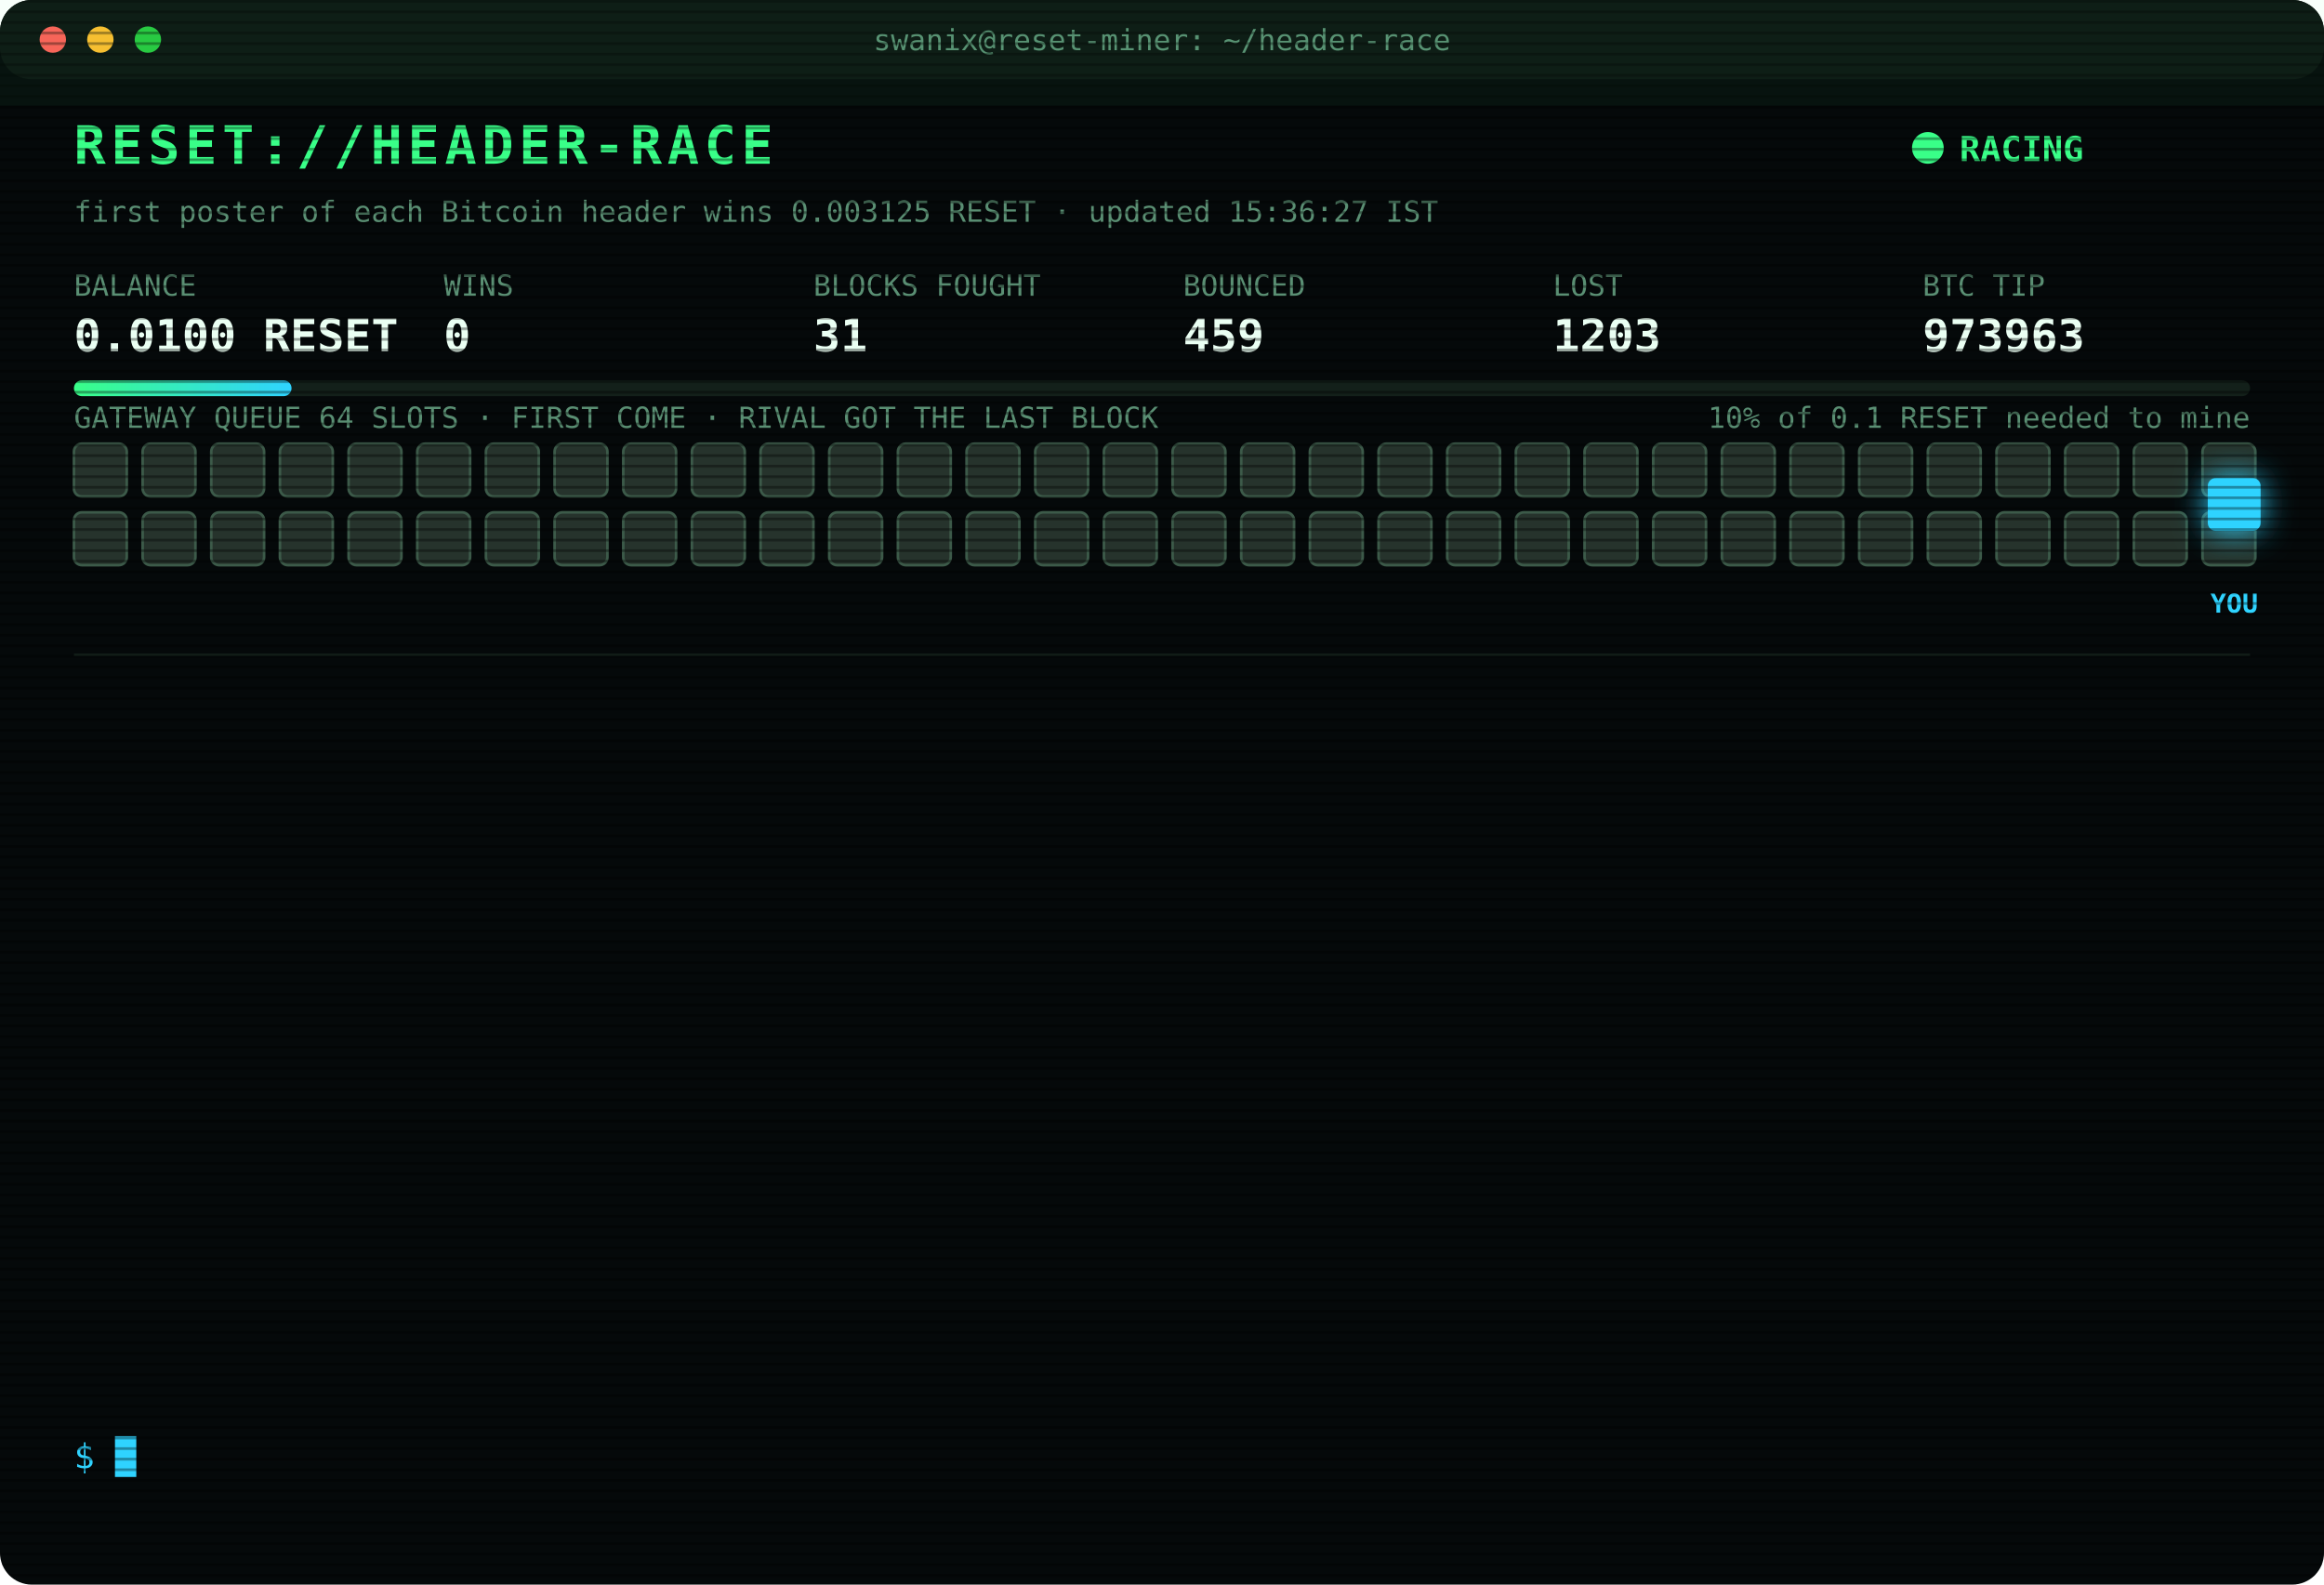
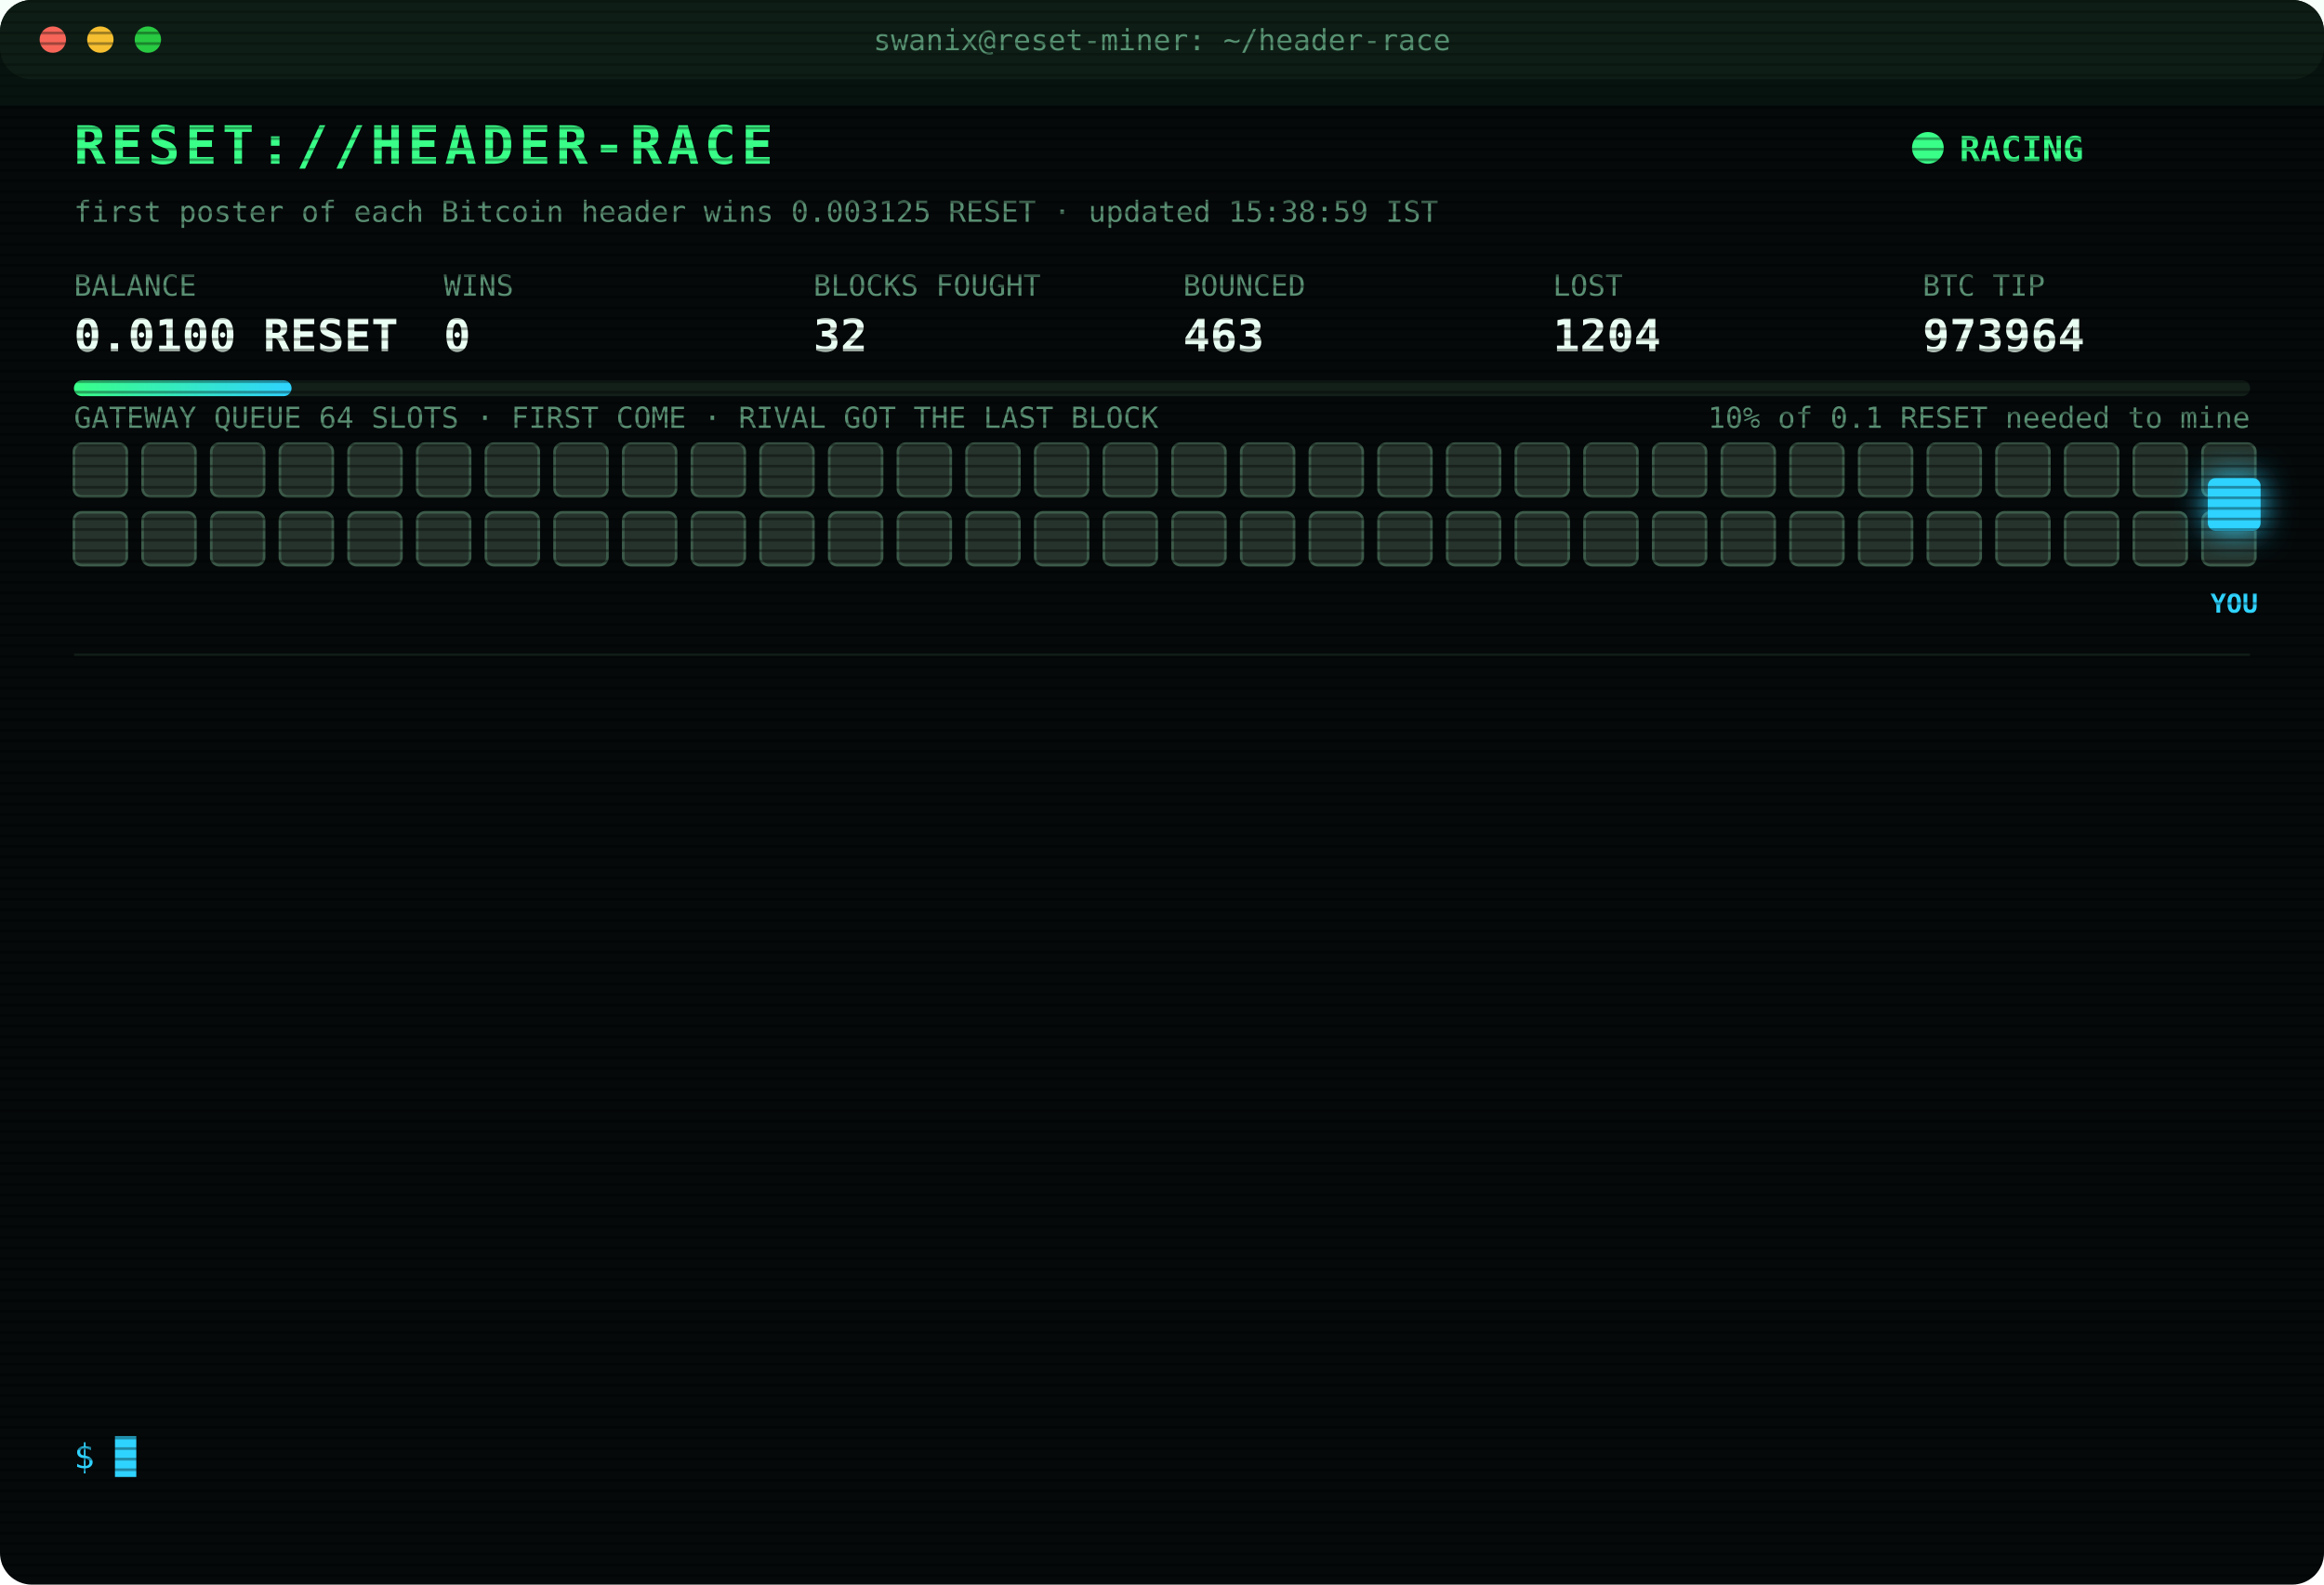
<svg xmlns="http://www.w3.org/2000/svg" width="880" height="600" viewBox="0 0 880 600" font-family="ui-monospace,SFMono-Regular,Menlo,Consolas,monospace">
  <style>
text{font-size:13px;fill:#7CFFB2}
.title{font-size:20px;font-weight:700;fill:#39FF88;letter-spacing:2px;animation:glitch 3s infinite steps(1)}
.sub{fill:#2fd3ff}.k{fill:#5a8f73;font-size:11px}.v{font-size:17px;font-weight:700;fill:#eafff3}
.ts{fill:#3f6b56}.boot{fill:#2fd3ff}.dim{fill:#5a8f73}.bad{fill:#ff4d6d}.warn{fill:#ffd23f}.mag{fill:#ff5cf0}.win{fill:#39FF88;font-weight:700}
.tag{font-size:10px;fill:#2fd3ff;font-weight:700}
.rival{fill:#26332c;stroke:#3c5a49;animation:jam 1.2s infinite alternate}
.idle{fill:#141c18;stroke:#22302a;animation:breathe 4s infinite}
.me{fill:#2fd3ff;filter:drop-shadow(0 0 6px #2fd3ff)}
.hover{animation:nudge 1.1s infinite ease-in-out}.bounce{animation:kick 1.4s infinite}
.ln{opacity:0;animation:in .4s forwards}
.cur{animation:blink 1s infinite steps(1)}
.scan{animation:scan 6s infinite linear}
.led{animation:blink 1.4s infinite}
@keyframes in{from{opacity:0;transform:translateX(-6px)}to{opacity:1;transform:none}}
@keyframes blink{50%{opacity:0}}
@keyframes jam{to{fill:#33463b}}
@keyframes breathe{50%{opacity:.4}}
@keyframes nudge{50%{transform:translateX(-10px)}}
@keyframes kick{0%,100%{transform:none}30%{transform:translateX(-14px)}55%{transform:translateX(10px) translateY(-6px)}}
@keyframes glitch{0%,92%{transform:none}93%{transform:translateX(2px);fill:#ff4d6d}95%{transform:translateX(-2px);fill:#2fd3ff}97%{transform:none}}
@keyframes scan{from{transform:translateY(-40px)}to{transform:translateY(600px)}}
</style>
  <defs>
    <pattern id="sl" width="4" height="4" patternUnits="userSpaceOnUse">
      <rect width="4" height="1" fill="#000" opacity=".35" />
    </pattern>
    <linearGradient id="bar">
      <stop offset="0" stop-color="#39FF88" />
      <stop offset="1" stop-color="#2fd3ff" />
    </linearGradient>
  </defs>
  <rect width="880" height="600" rx="12" fill="#05090a" />
  <rect width="880" height="30" rx="12" fill="#0d1512" />
  <circle cx="20" cy="15" r="5" fill="#ff5f57" />
  <circle cx="38" cy="15" r="5" fill="#febc2e" />
  <circle cx="56" cy="15" r="5" fill="#28c840" />
  <text x="440" y="19" text-anchor="middle" class="k">swanix@reset-miner: ~/header-race</text>
  <text x="28" y="62" class="title">RESET://HEADER-RACE</text>
  <circle class="led" cx="730" cy="56" r="6" fill="#39FF88" />
  <text x="742" y="61" class="win">RACING</text>
-   <text x="28" y="84" class="k">first poster of each Bitcoin header wins 0.003125 RESET · updated 15:36:27 IST</text>
+   <text x="28" y="84" class="k">first poster of each Bitcoin header wins 0.003125 RESET · updated 15:38:59 IST</text>
  <text x="28" y="112" class="k">BALANCE</text>
  <text x="28" y="133" class="v">0.0100 RESET</text>
  <text x="168" y="112" class="k">WINS</text>
  <text x="168" y="133" class="v">0</text>
  <text x="308" y="112" class="k">BLOCKS FOUGHT</text>
-   <text x="308" y="133" class="v">31</text>
+   <text x="308" y="133" class="v">32</text>
  <text x="448" y="112" class="k">BOUNCED</text>
-   <text x="448" y="133" class="v">459</text>
+   <text x="448" y="133" class="v">463</text>
  <text x="588" y="112" class="k">LOST</text>
-   <text x="588" y="133" class="v">1203</text>
+   <text x="588" y="133" class="v">1204</text>
  <text x="728" y="112" class="k">BTC TIP</text>
-   <text x="728" y="133" class="v">973963</text>
+   <text x="728" y="133" class="v">973964</text>
  <rect x="28" y="144" width="824" height="6" rx="3" fill="#13201a" />
  <rect x="28" y="144" width="82.4" height="6" rx="3" fill="url(#bar)" />
  <text x="852" y="162" text-anchor="end" class="k">10% of 0.1 RESET needed to mine</text>
  <text x="28" y="162" class="k">GATEWAY QUEUE 64 SLOTS · FIRST COME · RIVAL GOT THE LAST BLOCK</text>
  <rect class="rival" x="28" y="168" width="20" height="20" rx="3" style="animation-delay:0.00s" />
  <rect class="rival" x="54" y="168" width="20" height="20" rx="3" style="animation-delay:0.05s" />
  <rect class="rival" x="80" y="168" width="20" height="20" rx="3" style="animation-delay:0.10s" />
  <rect class="rival" x="106" y="168" width="20" height="20" rx="3" style="animation-delay:0.15s" />
  <rect class="rival" x="132" y="168" width="20" height="20" rx="3" style="animation-delay:0.20s" />
  <rect class="rival" x="158" y="168" width="20" height="20" rx="3" style="animation-delay:0.25s" />
  <rect class="rival" x="184" y="168" width="20" height="20" rx="3" style="animation-delay:0.30s" />
  <rect class="rival" x="210" y="168" width="20" height="20" rx="3" style="animation-delay:0.35s" />
  <rect class="rival" x="236" y="168" width="20" height="20" rx="3" style="animation-delay:0.40s" />
  <rect class="rival" x="262" y="168" width="20" height="20" rx="3" style="animation-delay:0.45s" />
  <rect class="rival" x="288" y="168" width="20" height="20" rx="3" style="animation-delay:0.50s" />
  <rect class="rival" x="314" y="168" width="20" height="20" rx="3" style="animation-delay:0.55s" />
  <rect class="rival" x="340" y="168" width="20" height="20" rx="3" style="animation-delay:0.60s" />
  <rect class="rival" x="366" y="168" width="20" height="20" rx="3" style="animation-delay:0.65s" />
  <rect class="rival" x="392" y="168" width="20" height="20" rx="3" style="animation-delay:0.70s" />
  <rect class="rival" x="418" y="168" width="20" height="20" rx="3" style="animation-delay:0.75s" />
  <rect class="rival" x="444" y="168" width="20" height="20" rx="3" style="animation-delay:0.80s" />
  <rect class="rival" x="470" y="168" width="20" height="20" rx="3" style="animation-delay:0.85s" />
  <rect class="rival" x="496" y="168" width="20" height="20" rx="3" style="animation-delay:0.90s" />
  <rect class="rival" x="522" y="168" width="20" height="20" rx="3" style="animation-delay:0.95s" />
  <rect class="rival" x="548" y="168" width="20" height="20" rx="3" style="animation-delay:1.00s" />
  <rect class="rival" x="574" y="168" width="20" height="20" rx="3" style="animation-delay:1.05s" />
  <rect class="rival" x="600" y="168" width="20" height="20" rx="3" style="animation-delay:1.10s" />
  <rect class="rival" x="626" y="168" width="20" height="20" rx="3" style="animation-delay:1.15s" />
  <rect class="rival" x="652" y="168" width="20" height="20" rx="3" style="animation-delay:1.20s" />
  <rect class="rival" x="678" y="168" width="20" height="20" rx="3" style="animation-delay:1.25s" />
  <rect class="rival" x="704" y="168" width="20" height="20" rx="3" style="animation-delay:1.30s" />
  <rect class="rival" x="730" y="168" width="20" height="20" rx="3" style="animation-delay:1.35s" />
  <rect class="rival" x="756" y="168" width="20" height="20" rx="3" style="animation-delay:1.40s" />
  <rect class="rival" x="782" y="168" width="20" height="20" rx="3" style="animation-delay:1.45s" />
  <rect class="rival" x="808" y="168" width="20" height="20" rx="3" style="animation-delay:1.50s" />
  <rect class="rival" x="834" y="168" width="20" height="20" rx="3" style="animation-delay:1.55s" />
  <rect class="rival" x="28" y="194" width="20" height="20" rx="3" style="animation-delay:1.60s" />
  <rect class="rival" x="54" y="194" width="20" height="20" rx="3" style="animation-delay:1.65s" />
  <rect class="rival" x="80" y="194" width="20" height="20" rx="3" style="animation-delay:1.70s" />
  <rect class="rival" x="106" y="194" width="20" height="20" rx="3" style="animation-delay:1.75s" />
  <rect class="rival" x="132" y="194" width="20" height="20" rx="3" style="animation-delay:1.80s" />
  <rect class="rival" x="158" y="194" width="20" height="20" rx="3" style="animation-delay:1.85s" />
  <rect class="rival" x="184" y="194" width="20" height="20" rx="3" style="animation-delay:1.90s" />
  <rect class="rival" x="210" y="194" width="20" height="20" rx="3" style="animation-delay:1.95s" />
  <rect class="rival" x="236" y="194" width="20" height="20" rx="3" style="animation-delay:2.00s" />
  <rect class="rival" x="262" y="194" width="20" height="20" rx="3" style="animation-delay:2.05s" />
  <rect class="rival" x="288" y="194" width="20" height="20" rx="3" style="animation-delay:2.10s" />
  <rect class="rival" x="314" y="194" width="20" height="20" rx="3" style="animation-delay:2.15s" />
  <rect class="rival" x="340" y="194" width="20" height="20" rx="3" style="animation-delay:2.20s" />
  <rect class="rival" x="366" y="194" width="20" height="20" rx="3" style="animation-delay:2.25s" />
  <rect class="rival" x="392" y="194" width="20" height="20" rx="3" style="animation-delay:2.30s" />
  <rect class="rival" x="418" y="194" width="20" height="20" rx="3" style="animation-delay:2.35s" />
  <rect class="rival" x="444" y="194" width="20" height="20" rx="3" style="animation-delay:2.40s" />
  <rect class="rival" x="470" y="194" width="20" height="20" rx="3" style="animation-delay:2.45s" />
  <rect class="rival" x="496" y="194" width="20" height="20" rx="3" style="animation-delay:2.50s" />
  <rect class="rival" x="522" y="194" width="20" height="20" rx="3" style="animation-delay:2.55s" />
  <rect class="rival" x="548" y="194" width="20" height="20" rx="3" style="animation-delay:2.60s" />
  <rect class="rival" x="574" y="194" width="20" height="20" rx="3" style="animation-delay:2.65s" />
  <rect class="rival" x="600" y="194" width="20" height="20" rx="3" style="animation-delay:2.70s" />
  <rect class="rival" x="626" y="194" width="20" height="20" rx="3" style="animation-delay:2.75s" />
  <rect class="rival" x="652" y="194" width="20" height="20" rx="3" style="animation-delay:2.80s" />
  <rect class="rival" x="678" y="194" width="20" height="20" rx="3" style="animation-delay:2.85s" />
  <rect class="rival" x="704" y="194" width="20" height="20" rx="3" style="animation-delay:2.90s" />
  <rect class="rival" x="730" y="194" width="20" height="20" rx="3" style="animation-delay:2.95s" />
  <rect class="rival" x="756" y="194" width="20" height="20" rx="3" style="animation-delay:3.00s" />
  <rect class="rival" x="782" y="194" width="20" height="20" rx="3" style="animation-delay:3.05s" />
  <rect class="rival" x="808" y="194" width="20" height="20" rx="3" style="animation-delay:3.10s" />
  <rect class="rival" x="834" y="194" width="20" height="20" rx="3" style="animation-delay:3.15s" />
  <g class="hover">
    <rect class="me" x="836" y="181" width="20" height="20" rx="3" />
    <text class="tag" x="846" y="232" text-anchor="middle">YOU</text>
  </g>
  <line x1="28" x2="852" y1="248" y2="248" stroke="#13201a" />
  <g class="ln" style="animation-delay:0.40s">
-     <text x="28" y="270" class="ts">13:22:31</text>
-     <text x="104" y="270" class="bad">[LOST] #973949 taken by a rival miner</text>
+     <text x="28" y="270" class="ts">14:55:04</text>
+     <text x="104" y="270" class="bad">[LOST] #973957 taken by a rival miner</text>
  </g>
  <g class="ln" style="animation-delay:0.65s">
-     <text x="28" y="292" class="ts">13:34:16</text>
-     <text x="104" y="292" class="bad">[LOST] #973950 taken by a rival miner</text>
+     <text x="28" y="292" class="ts">15:09:05</text>
+     <text x="104" y="292" class="bad">[LOST] #973958 taken by a rival miner</text>
  </g>
  <g class="ln" style="animation-delay:0.90s">
-     <text x="28" y="314" class="ts">13:36:10</text>
-     <text x="104" y="314" class="bad">[LOST] #973951 taken by a rival miner</text>
+     <text x="28" y="314" class="ts">15:09:48</text>
+     <text x="104" y="314" class="bad">[LOST] #973959 taken by a rival miner</text>
  </g>
  <g class="ln" style="animation-delay:1.15s">
-     <text x="28" y="336" class="ts">13:41:28</text>
-     <text x="104" y="336" class="bad">[LOST] #973952 taken by a rival miner</text>
+     <text x="28" y="336" class="ts">15:20:07</text>
+     <text x="104" y="336" class="bad">[LOST] #973960 taken by a rival miner</text>
  </g>
  <g class="ln" style="animation-delay:1.40s">
-     <text x="28" y="358" class="ts">13:50:16</text>
-     <text x="104" y="358" class="bad">[LOST] #973953 taken by a rival miner</text>
+     <text x="28" y="358" class="ts">15:26:30</text>
+     <text x="104" y="358" class="bad">[LOST] #973961 taken by a rival miner</text>
  </g>
  <g class="ln" style="animation-delay:1.65s">
-     <text x="28" y="380" class="ts">13:51:56</text>
-     <text x="104" y="380" class="bad">[LOST] #973954 taken by a rival miner</text>
+     <text x="28" y="380" class="ts">15:36:27</text>
+     <text x="104" y="380" class="bad">[LOST] #973963 taken by a rival miner</text>
  </g>
  <g class="ln" style="animation-delay:1.90s">
-     <text x="28" y="402" class="ts">14:32:23</text>
-     <text x="104" y="402" class="bad">[LOST] #973955 taken by a rival miner</text>
+     <text x="28" y="402" class="ts">15:38:50</text>
+     <text x="104" y="402" class="warn">[QUEUE FULL] #973964 bounced 64/64 · retry 1.7s · 1885ms</text>
  </g>
  <g class="ln" style="animation-delay:2.15s">
-     <text x="28" y="424" class="ts">14:55:04</text>
-     <text x="104" y="424" class="bad">[LOST] #973957 taken by a rival miner</text>
+     <text x="28" y="424" class="ts">15:38:50</text>
+     <text x="104" y="424" class="warn">[QUEUE FULL] #973964 bounced 64/64 · retry 1.7s · 1080ms</text>
  </g>
  <g class="ln" style="animation-delay:2.40s">
-     <text x="28" y="446" class="ts">15:09:05</text>
-     <text x="104" y="446" class="bad">[LOST] #973958 taken by a rival miner</text>
+     <text x="28" y="446" class="ts">15:38:51</text>
+     <text x="104" y="446" class="warn">[QUEUE FULL] #973964 bounced 64/64 · retry 1.7s · 1035ms</text>
  </g>
  <g class="ln" style="animation-delay:2.65s">
-     <text x="28" y="468" class="ts">15:09:48</text>
-     <text x="104" y="468" class="bad">[LOST] #973959 taken by a rival miner</text>
+     <text x="28" y="468" class="ts">15:38:52</text>
+     <text x="104" y="468" class="warn">[QUEUE FULL] #973964 bounced 64/64 · retry 1.7s · 1117ms</text>
  </g>
  <g class="ln" style="animation-delay:2.90s">
-     <text x="28" y="490" class="ts">15:20:07</text>
-     <text x="104" y="490" class="bad">[LOST] #973960 taken by a rival miner</text>
+     <text x="28" y="490" class="ts">15:38:54</text>
+     <text x="104" y="490" class="mag">[??] #973964 sent, no receipt · may have landed</text>
  </g>
  <g class="ln" style="animation-delay:3.15s">
-     <text x="28" y="512" class="ts">15:26:30</text>
-     <text x="104" y="512" class="bad">[LOST] #973961 taken by a rival miner</text>
+     <text x="28" y="512" class="ts">15:38:59</text>
+     <text x="104" y="512" class="mag">[??] #973964 sent, no receipt · may have landed</text>
  </g>
  <g class="ln" style="animation-delay:3.40s">
-     <text x="28" y="534" class="ts">15:36:27</text>
-     <text x="104" y="534" class="bad">[LOST] #973963 taken by a rival miner</text>
+     <text x="28" y="534" class="ts">15:38:59</text>
+     <text x="104" y="534" class="bad">[LOST] #973964 taken by a rival miner</text>
  </g>
  <text x="28" y="556" class="sub">$ <tspan class="cur">█</tspan>
  </text>
  <rect width="880" height="600" rx="12" fill="url(#sl)" pointer-events="none" />
  <rect class="scan" width="880" height="40" fill="#39FF88" opacity=".04" />
</svg>
